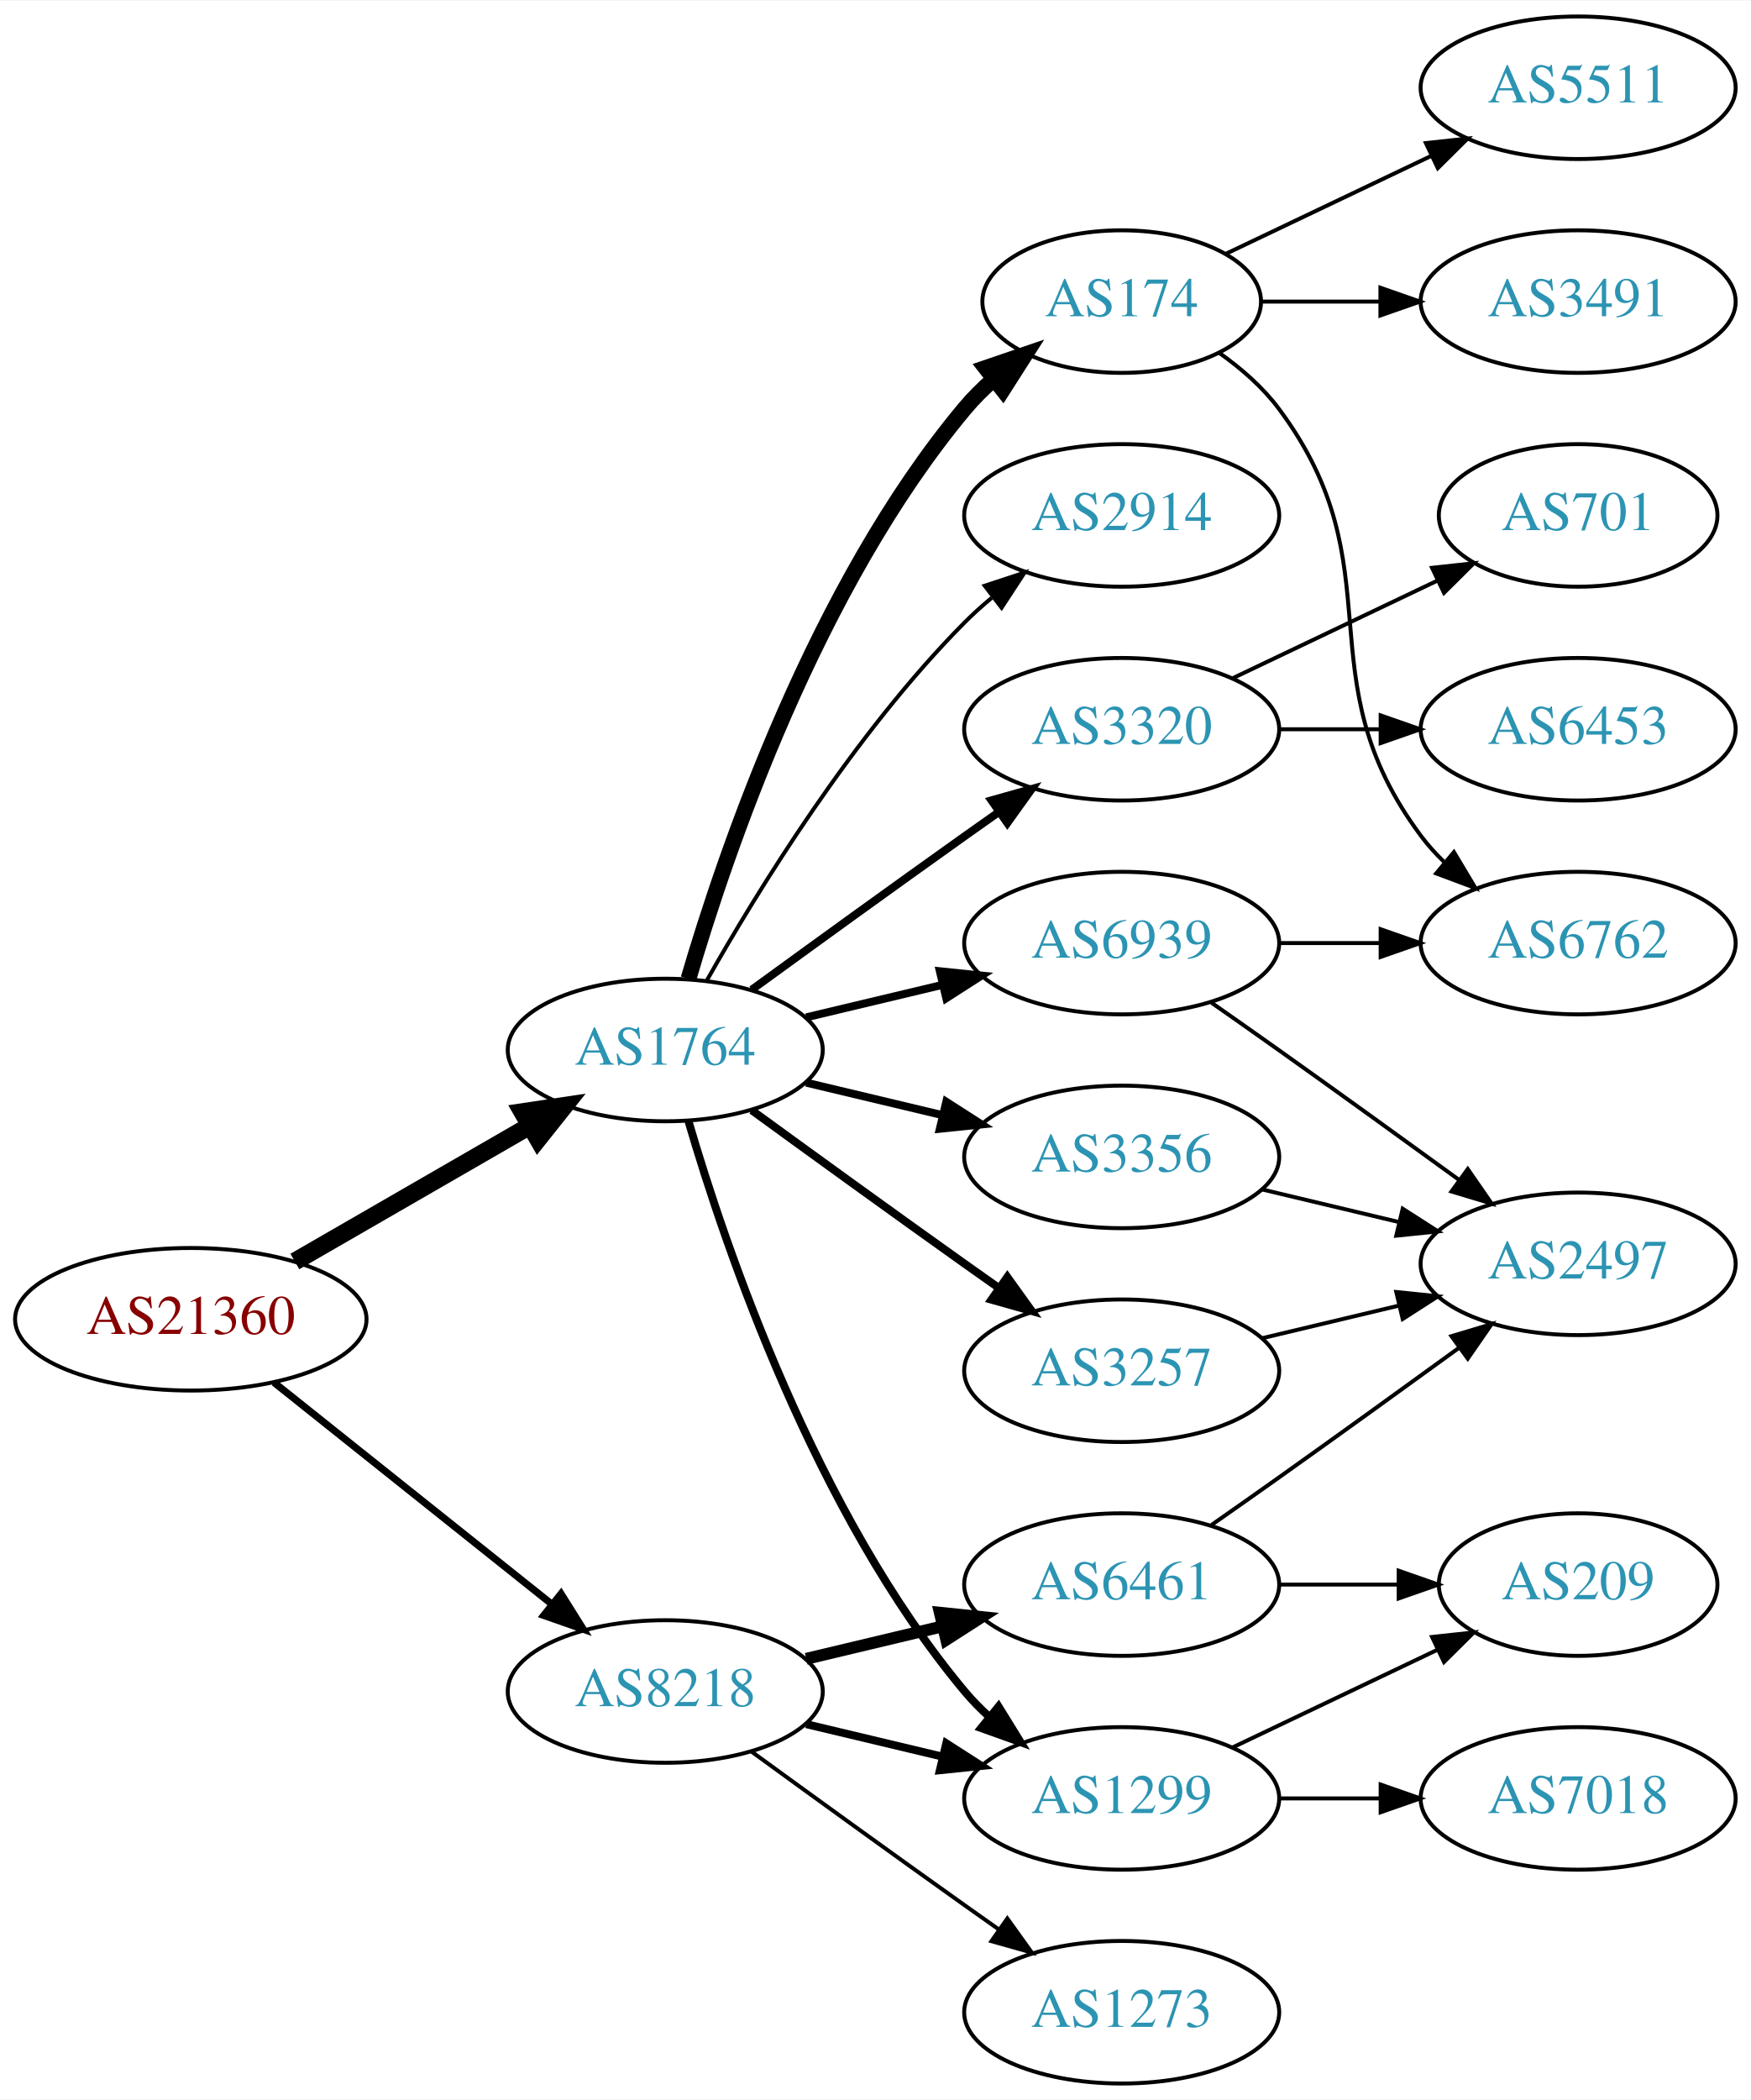
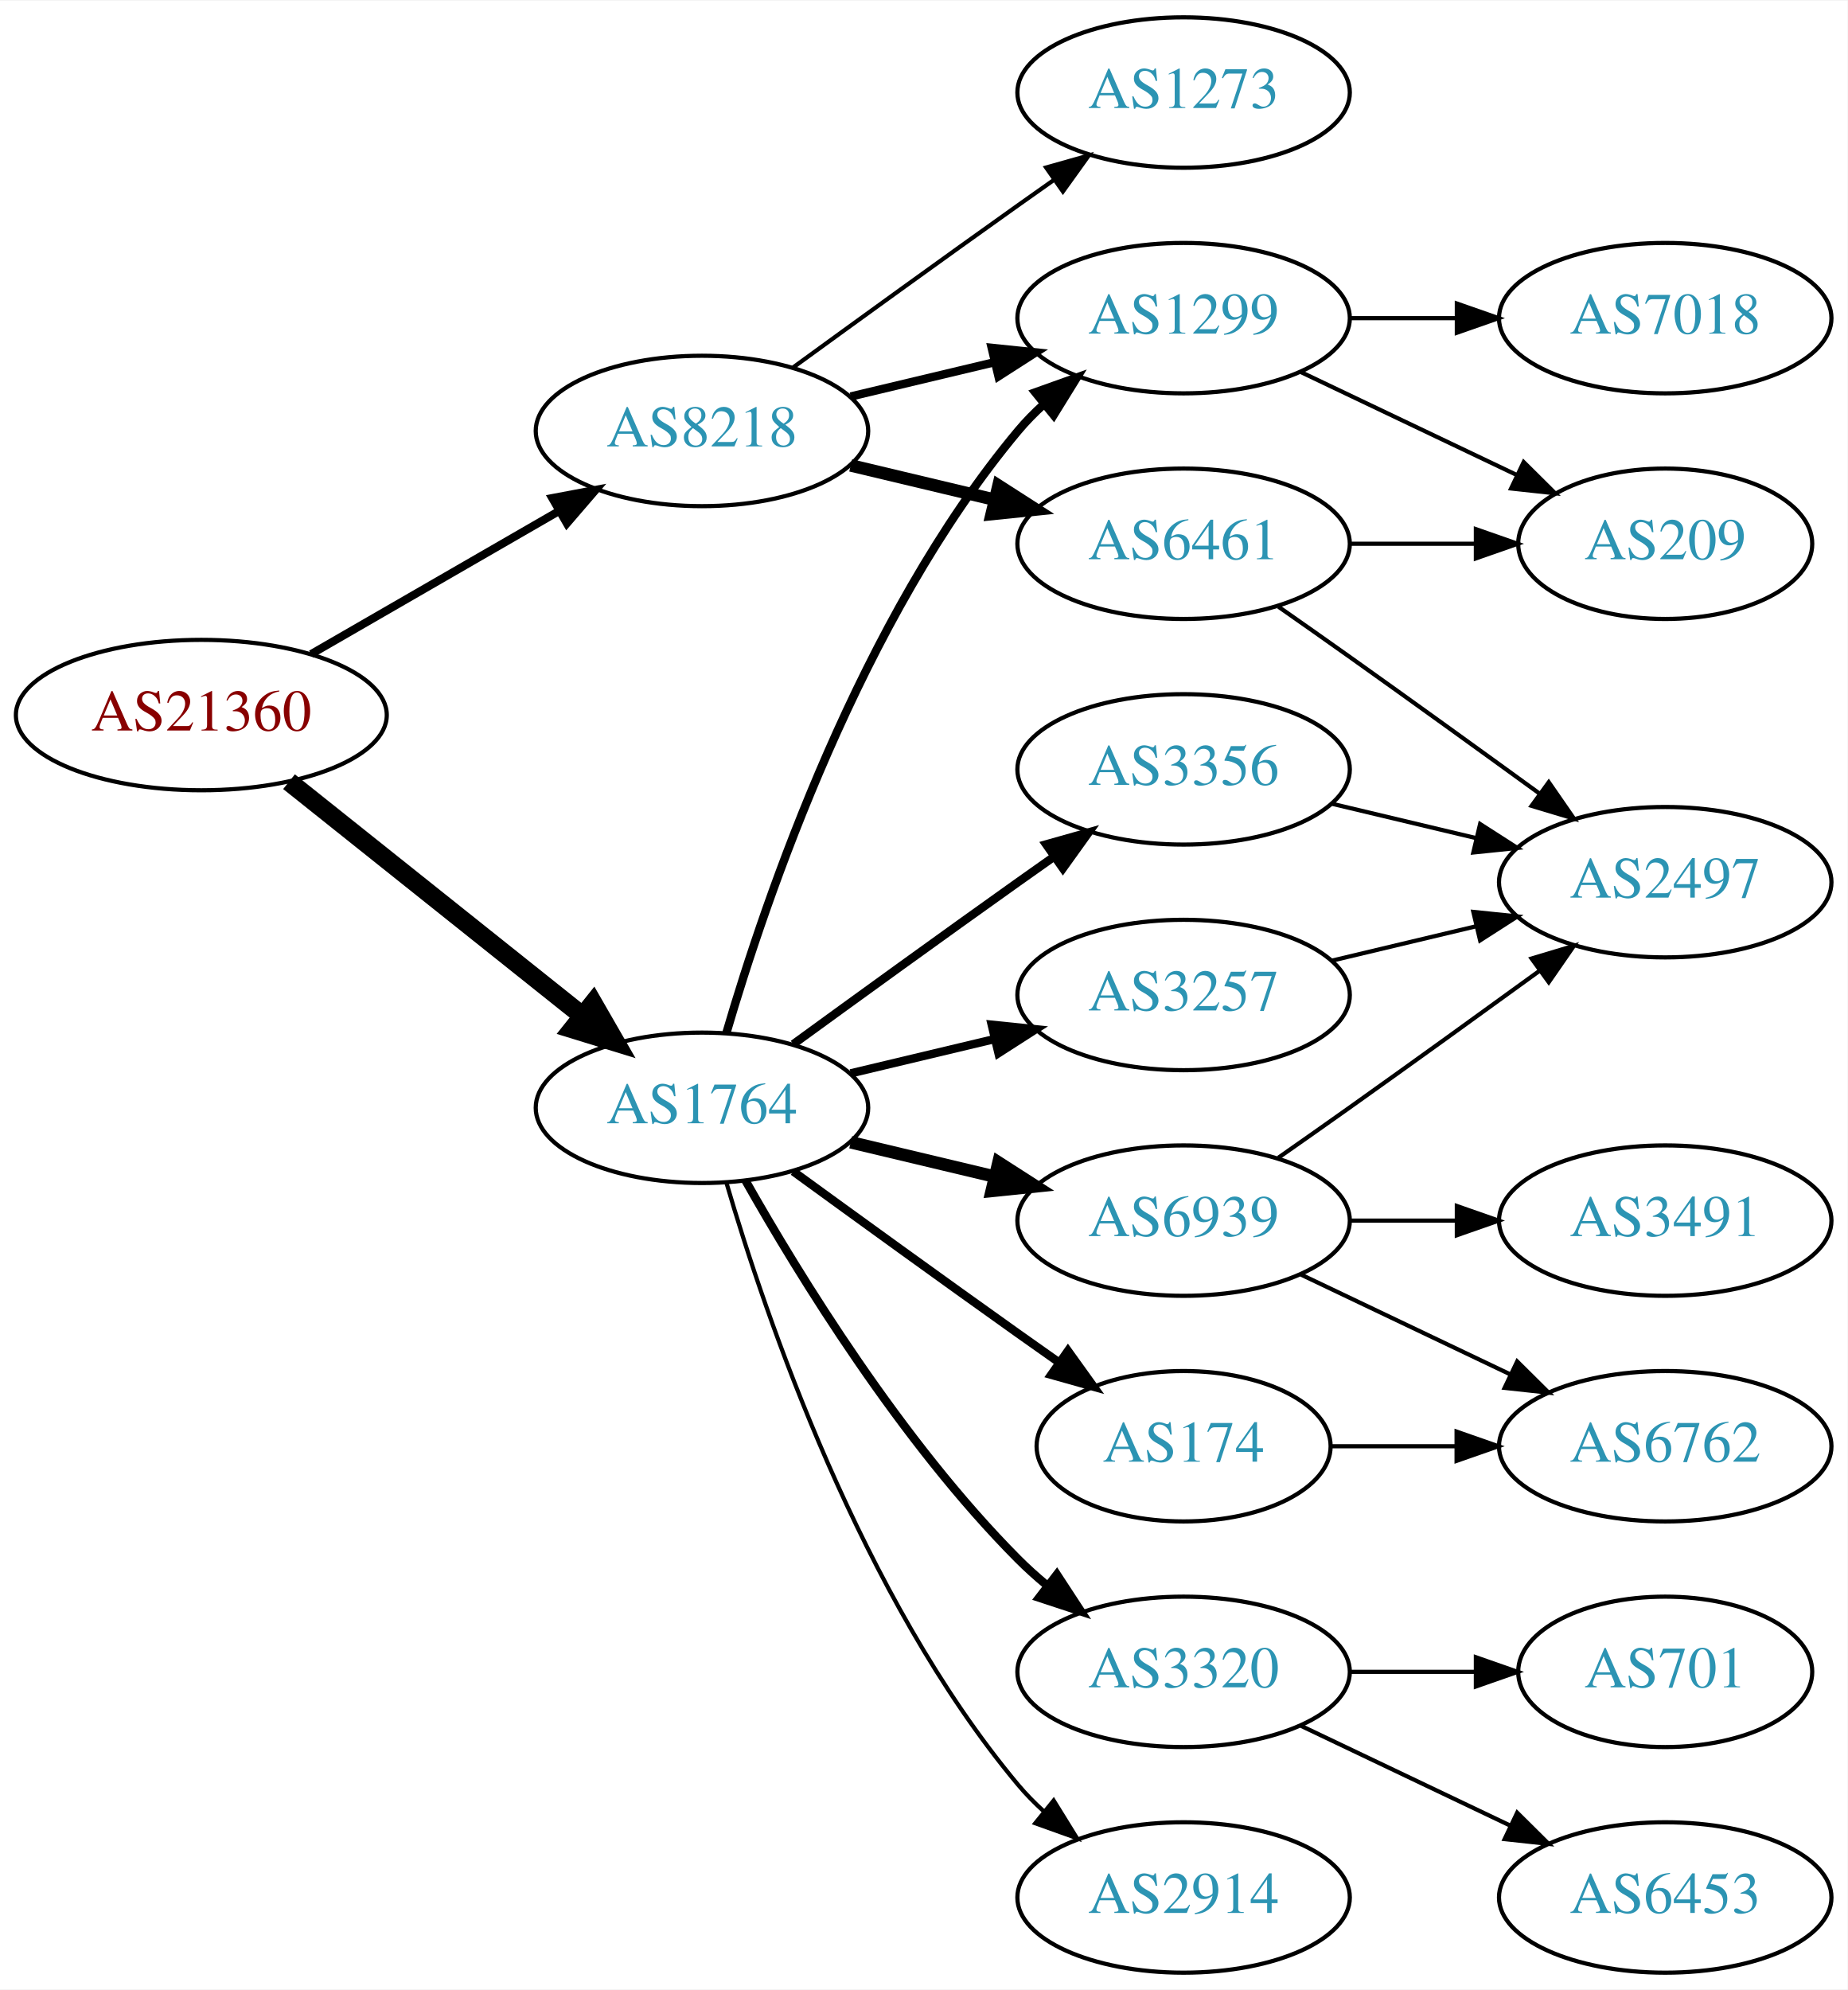
- <svg xmlns="http://www.w3.org/2000/svg" xmlns:xlink="http://www.w3.org/1999/xlink" width="442pt" height="530pt" viewBox="0.00 0.00 442.27 530.00">
-   <g id="graph0" class="graph" transform="scale(1 1) rotate(0) translate(4 526)">
-     <polygon fill="white" stroke="none" points="-4,4 -4,-526 438.271,-526 438.271,4 -4,4" />
+ <svg xmlns="http://www.w3.org/2000/svg" xmlns:xlink="http://www.w3.org/1999/xlink" width="442pt" height="476pt" viewBox="0.00 0.00 442.27 476.00">
+   <g id="graph0" class="graph" transform="scale(1 1) rotate(0) translate(4 472)">
+     <polygon fill="white" stroke="none" points="-4,4 -4,-472 438.271,-472 438.271,4 -4,4" />
    <g id="node1" class="node">
      <g id="a_node1">
        <a xlink:href="/asn/21360" xlink:title="AS21360 ~ Horneckgasse 8 [AT]">
-           <ellipse fill="#ffffff" stroke="black" cx="44.196" cy="-193" rx="44.393" ry="18" />
-           <text text-anchor="middle" x="44.196" y="-189.3" font-family="Times,serif" font-size="14.00" fill="#880000">AS21360</text>
+           <ellipse fill="#ffffff" stroke="black" cx="44.196" cy="-301" rx="44.393" ry="18" />
+           <text text-anchor="middle" x="44.196" y="-297.3" font-family="Times,serif" font-size="14.00" fill="#880000">AS21360</text>
        </a>
      </g>
    </g>
    <g id="node2" class="node">
      <g id="a_node2">
        <a xlink:href="/asn/1764" xlink:title="AS1764 ~ NEXTLAYER-AS [AT]">
-           <ellipse fill="#ffffff" stroke="black" cx="164.039" cy="-261" rx="39.794" ry="18" />
-           <text text-anchor="middle" x="164.039" y="-257.3" font-family="Times,serif" font-size="14.00" fill="#2c94b3">AS1764</text>
+           <ellipse fill="#ffffff" stroke="black" cx="164.039" cy="-207" rx="39.794" ry="18" />
+           <text text-anchor="middle" x="164.039" y="-203.3" font-family="Times,serif" font-size="14.00" fill="#2c94b3">AS1764</text>
        </a>
      </g>
    </g>
    <g id="edge1" class="edge">
-       <path fill="none" stroke="black" stroke-width="4.5" d="M70.476,-207.588C87.796,-217.582 110.947,-230.941 129.763,-241.799" />
-       <polygon fill="black" stroke="black" stroke-width="4.5" points="127.978,-245.314 138.607,-246.902 131.914,-238.493 127.978,-245.314" />
+       <path fill="none" stroke="black" stroke-width="4.5" d="M65.186,-285.054C84.518,-269.634 113.969,-246.141 135.512,-228.957" />
+       <polygon fill="black" stroke="black" stroke-width="4.5" points="137.981,-232.024 143.343,-222.71 133.071,-225.868 137.981,-232.024" />
    </g>
    <g id="node3" class="node">
      <g id="a_node3">
        <a xlink:href="/asn/8218" xlink:title="AS8218 ~ legacy Neotelecoms [FR]">
-           <ellipse fill="#ffffff" stroke="black" cx="164.039" cy="-99" rx="39.794" ry="18" />
-           <text text-anchor="middle" x="164.039" y="-95.3" font-family="Times,serif" font-size="14.00" fill="#2c94b3">AS8218</text>
+           <ellipse fill="#ffffff" stroke="black" cx="164.039" cy="-369" rx="39.794" ry="18" />
+           <text text-anchor="middle" x="164.039" y="-365.3" font-family="Times,serif" font-size="14.00" fill="#2c94b3">AS8218</text>
        </a>
      </g>
    </g>
    <g id="edge2" class="edge">
-       <path fill="none" stroke="black" stroke-width="1.8" d="M65.186,-177.054C84.518,-161.634 113.969,-138.141 135.512,-120.957" />
-       <polygon fill="black" stroke="black" stroke-width="1.8" points="137.708,-123.682 143.343,-114.71 133.343,-118.21 137.708,-123.682" />
+       <path fill="none" stroke="black" stroke-width="1.929" d="M70.476,-315.588C87.796,-325.582 110.947,-338.941 129.763,-349.799" />
+       <polygon fill="black" stroke="black" stroke-width="1.929" points="128.196,-352.935 138.607,-354.902 131.695,-346.872 128.196,-352.935" />
    </g>
    <g id="node4" class="node">
      <g id="a_node4">
-         <a xlink:href="/asn/6939" xlink:title="AS6939 ~ Hurricane Electric LLC [US]">
-           <ellipse fill="#ffffff" stroke="black" cx="279.332" cy="-288" rx="39.794" ry="18" />
-           <text text-anchor="middle" x="279.332" y="-284.3" font-family="Times,serif" font-size="14.00" fill="#2c94b3">AS6939</text>
+         <a xlink:href="/asn/1299" xlink:title="AS1299 ~ Telia Carrier [EU]">
+           <ellipse fill="#ffffff" stroke="black" cx="279.332" cy="-396" rx="39.794" ry="18" />
+           <text text-anchor="middle" x="279.332" y="-392.3" font-family="Times,serif" font-size="14.00" fill="#2c94b3">AS1299</text>
        </a>
      </g>
    </g>
    <g id="edge3" class="edge">
-       <path fill="none" stroke="black" stroke-width="2" d="M199.646,-269.248C210.517,-271.838 222.671,-274.735 234.114,-277.462" />
-       <polygon fill="black" stroke="black" stroke-width="2" points="233.397,-280.889 243.936,-279.803 235.02,-274.08 233.397,-280.889" />
+       <path fill="none" stroke="black" stroke-width="2" d="M169.913,-225.002C179.227,-256.844 202.043,-323.981 239.685,-369 241.555,-371.237 243.654,-373.374 245.88,-375.396" />
+       <polygon fill="black" stroke="black" stroke-width="2" points="243.823,-378.234 253.799,-381.804 248.227,-372.793 243.823,-378.234" />
    </g>
    <g id="node5" class="node">
      <g id="a_node5">
-         <a xlink:href="/asn/174" xlink:title="AS174 ~ Cogent Communications [US]">
-           <ellipse fill="#ffffff" stroke="black" cx="279.332" cy="-450" rx="35.194" ry="18" />
-           <text text-anchor="middle" x="279.332" y="-446.3" font-family="Times,serif" font-size="14.00" fill="#2c94b3">AS174</text>
+         <a xlink:href="/asn/3356" xlink:title="AS3356 ~ Level 3 Parent, LLC [US]">
+           <ellipse fill="#ffffff" stroke="black" cx="279.332" cy="-288" rx="39.794" ry="18" />
+           <text text-anchor="middle" x="279.332" y="-284.3" font-family="Times,serif" font-size="14.00" fill="#2c94b3">AS3356</text>
        </a>
      </g>
    </g>
    <g id="edge4" class="edge">
-       <path fill="none" stroke="black" stroke-width="4" d="M169.913,-279.002C179.227,-310.844 202.043,-377.981 239.685,-423 241.838,-425.574 244.292,-428.017 246.896,-430.303" />
-       <polygon fill="black" stroke="black" stroke-width="4" points="244.98,-433.249 255.007,-436.672 249.303,-427.743 244.98,-433.249" />
+       <path fill="none" stroke="black" stroke-width="2" d="M185.887,-222.222C200.821,-233.091 221.435,-248.025 239.685,-261 242.506,-263.005 245.449,-265.085 248.397,-267.159" />
+       <polygon fill="black" stroke="black" stroke-width="2" points="246.424,-270.05 256.621,-272.926 250.443,-264.319 246.424,-270.05" />
    </g>
    <g id="node6" class="node">
      <g id="a_node6">
-         <a xlink:href="/asn/3257" xlink:title="AS3257 ~ GTT [DE]">
-           <ellipse fill="#ffffff" stroke="black" cx="279.332" cy="-180" rx="39.794" ry="18" />
-           <text text-anchor="middle" x="279.332" y="-176.3" font-family="Times,serif" font-size="14.00" fill="#2c94b3">AS3257</text>
+         <a xlink:href="/asn/3320" xlink:title="AS3320 ~ DTAG [DE]">
+           <ellipse fill="#ffffff" stroke="black" cx="279.332" cy="-72" rx="39.794" ry="18" />
+           <text text-anchor="middle" x="279.332" y="-68.3" font-family="Times,serif" font-size="14.00" fill="#2c94b3">AS3320</text>
        </a>
      </g>
    </g>
    <g id="edge5" class="edge">
-       <path fill="none" stroke="black" stroke-width="2" d="M185.887,-245.778C200.821,-234.909 221.435,-219.975 239.685,-207 242.506,-204.995 245.449,-202.915 248.397,-200.841" />
-       <polygon fill="black" stroke="black" stroke-width="2" points="250.443,-203.681 256.621,-195.074 246.424,-197.95 250.443,-203.681" />
+       <path fill="none" stroke="black" stroke-width="2" d="M174.498,-189.51C187.28,-166.904 211.712,-127.114 239.685,-99 241.796,-96.879 244.092,-94.812 246.477,-92.829" />
+       <polygon fill="black" stroke="black" stroke-width="2" points="248.993,-95.31 254.793,-86.444 244.73,-89.758 248.993,-95.31" />
    </g>
    <g id="node7" class="node">
      <g id="a_node7">
-         <a xlink:href="/asn/2914" xlink:title="AS2914 ~ NTT America, Inc. [US]">
-           <ellipse fill="#ffffff" stroke="black" cx="279.332" cy="-396" rx="39.794" ry="18" />
-           <text text-anchor="middle" x="279.332" y="-392.3" font-family="Times,serif" font-size="14.00" fill="#2c94b3">AS2914</text>
+         <a xlink:href="/asn/3257" xlink:title="AS3257 ~ GTT [DE]">
+           <ellipse fill="#ffffff" stroke="black" cx="279.332" cy="-234" rx="39.794" ry="18" />
+           <text text-anchor="middle" x="279.332" y="-230.3" font-family="Times,serif" font-size="14.00" fill="#2c94b3">AS3257</text>
        </a>
      </g>
    </g>
    <g id="edge6" class="edge">
-       <path fill="none" stroke="black" d="M174.498,-278.49C187.28,-301.096 211.712,-340.886 239.685,-369 241.796,-371.121 244.092,-373.188 246.477,-375.171" />
-       <polygon fill="black" stroke="black" points="244.73,-378.242 254.793,-381.556 248.993,-372.69 244.73,-378.242" />
+       <path fill="none" stroke="black" stroke-width="2" d="M199.646,-215.248C210.517,-217.838 222.671,-220.735 234.114,-223.462" />
+       <polygon fill="black" stroke="black" stroke-width="2" points="233.397,-226.889 243.936,-225.803 235.02,-220.08 233.397,-226.889" />
    </g>
    <g id="node8" class="node">
      <g id="a_node8">
-         <a xlink:href="/asn/3356" xlink:title="AS3356 ~ Level 3 Parent, LLC [US]">
-           <ellipse fill="#ffffff" stroke="black" cx="279.332" cy="-234" rx="39.794" ry="18" />
-           <text text-anchor="middle" x="279.332" y="-230.3" font-family="Times,serif" font-size="14.00" fill="#2c94b3">AS3356</text>
+         <a xlink:href="/asn/6939" xlink:title="AS6939 ~ Hurricane Electric LLC [US]">
+           <ellipse fill="#ffffff" stroke="black" cx="279.332" cy="-180" rx="39.794" ry="18" />
+           <text text-anchor="middle" x="279.332" y="-176.3" font-family="Times,serif" font-size="14.00" fill="#2c94b3">AS6939</text>
        </a>
      </g>
    </g>
    <g id="edge7" class="edge">
-       <path fill="none" stroke="black" stroke-width="2" d="M199.646,-252.752C210.517,-250.162 222.671,-247.265 234.114,-244.538" />
-       <polygon fill="black" stroke="black" stroke-width="2" points="235.02,-247.92 243.936,-242.197 233.397,-241.111 235.02,-247.92" />
+       <path fill="none" stroke="black" stroke-width="3" d="M199.646,-198.752C210.517,-196.162 222.671,-193.265 234.114,-190.538" />
+       <polygon fill="black" stroke="black" stroke-width="3" points="235.02,-193.92 243.936,-188.197 233.397,-187.111 235.02,-193.92" />
    </g>
    <g id="node9" class="node">
      <g id="a_node9">
-         <a xlink:href="/asn/1299" xlink:title="AS1299 ~ Telia Carrier [EU]">
-           <ellipse fill="#ffffff" stroke="black" cx="279.332" cy="-72" rx="39.794" ry="18" />
-           <text text-anchor="middle" x="279.332" y="-68.3" font-family="Times,serif" font-size="14.00" fill="#2c94b3">AS1299</text>
+         <a xlink:href="/asn/2914" xlink:title="AS2914 ~ NTT America, Inc. [US]">
+           <ellipse fill="#ffffff" stroke="black" cx="279.332" cy="-18" rx="39.794" ry="18" />
+           <text text-anchor="middle" x="279.332" y="-14.3" font-family="Times,serif" font-size="14.00" fill="#2c94b3">AS2914</text>
        </a>
      </g>
    </g>
    <g id="edge8" class="edge">
-       <path fill="none" stroke="black" stroke-width="2" d="M169.913,-242.998C179.227,-211.156 202.043,-144.019 239.685,-99 241.555,-96.763 243.654,-94.626 245.88,-92.604" />
-       <polygon fill="black" stroke="black" stroke-width="2" points="248.227,-95.207 253.799,-86.196 243.823,-89.766 248.227,-95.207" />
+       <path fill="none" stroke="black" d="M169.913,-188.998C179.227,-157.156 202.043,-90.019 239.685,-45 241.555,-42.763 243.654,-40.626 245.88,-38.604" />
+       <polygon fill="black" stroke="black" points="248.227,-41.208 253.799,-32.196 243.823,-35.766 248.227,-41.208" />
    </g>
    <g id="node10" class="node">
      <g id="a_node10">
-         <a xlink:href="/asn/3320" xlink:title="AS3320 ~ DTAG [DE]">
+         <a xlink:href="/asn/174" xlink:title="AS174 ~ Cogent Communications [US]">
+           <ellipse fill="#ffffff" stroke="black" cx="279.332" cy="-126" rx="35.194" ry="18" />
+           <text text-anchor="middle" x="279.332" y="-122.3" font-family="Times,serif" font-size="14.00" fill="#2c94b3">AS174</text>
+         </a>
+       </g>
+     </g>
+     <g id="edge9" class="edge">
+       <path fill="none" stroke="black" stroke-width="2" d="M185.887,-191.778C200.821,-180.909 221.435,-165.975 239.685,-153 242.895,-150.718 246.264,-148.339 249.619,-145.982" />
+       <polygon fill="black" stroke="black" stroke-width="2" points="251.647,-148.834 257.83,-140.23 247.631,-143.101 251.647,-148.834" />
+     </g>
+     <g id="edge20" class="edge">
+       <path fill="none" stroke="black" stroke-width="2" d="M199.646,-377.248C210.517,-379.838 222.671,-382.735 234.114,-385.462" />
+       <polygon fill="black" stroke="black" stroke-width="2" points="233.397,-388.889 243.936,-387.803 235.02,-382.08 233.397,-388.889" />
+     </g>
+     <g id="node18" class="node">
+       <g id="a_node18">
+         <a xlink:href="/asn/6461" xlink:title="AS6461 ~ Zayo Bandwidth [US]">
          <ellipse fill="#ffffff" stroke="black" cx="279.332" cy="-342" rx="39.794" ry="18" />
-           <text text-anchor="middle" x="279.332" y="-338.3" font-family="Times,serif" font-size="14.00" fill="#2c94b3">AS3320</text>
-         </a>
-       </g>
-     </g>
-     <g id="edge9" class="edge">
-       <path fill="none" stroke="black" stroke-width="2" d="M185.887,-276.222C200.821,-287.091 221.435,-302.025 239.685,-315 242.506,-317.005 245.449,-319.085 248.397,-321.159" />
-       <polygon fill="black" stroke="black" stroke-width="2" points="246.424,-324.05 256.621,-326.926 250.443,-318.319 246.424,-324.05" />
+           <text text-anchor="middle" x="279.332" y="-338.3" font-family="Times,serif" font-size="14.00" fill="#2c94b3">AS6461</text>
+         </a>
+       </g>
    </g>
    <g id="edge21" class="edge">
-       <path fill="none" stroke="black" stroke-width="2" d="M199.646,-90.752C210.517,-88.162 222.671,-85.265 234.114,-82.538" />
-       <polygon fill="black" stroke="black" stroke-width="2" points="235.02,-85.92 243.936,-80.197 233.397,-79.111 235.02,-85.92" />
+       <path fill="none" stroke="black" stroke-width="3" d="M199.646,-360.752C210.517,-358.162 222.671,-355.265 234.114,-352.538" />
+       <polygon fill="black" stroke="black" stroke-width="3" points="235.02,-355.92 243.936,-350.197 233.397,-349.111 235.02,-355.92" />
    </g>
    <g id="node19" class="node">
      <g id="a_node19">
-         <a xlink:href="/asn/6461" xlink:title="AS6461 ~ Zayo Bandwidth [US]">
-           <ellipse fill="#ffffff" stroke="black" cx="279.332" cy="-126" rx="39.794" ry="18" />
-           <text text-anchor="middle" x="279.332" y="-122.3" font-family="Times,serif" font-size="14.00" fill="#2c94b3">AS6461</text>
+         <a xlink:href="/asn/1273" xlink:title="AS1273 ~ Vodafone Group PLC [EU]">
+           <ellipse fill="#ffffff" stroke="black" cx="279.332" cy="-450" rx="39.794" ry="18" />
+           <text text-anchor="middle" x="279.332" y="-446.3" font-family="Times,serif" font-size="14.00" fill="#2c94b3">AS1273</text>
        </a>
      </g>
    </g>
    <g id="edge22" class="edge">
-       <path fill="none" stroke="black" stroke-width="3" d="M199.646,-107.248C210.517,-109.838 222.671,-112.735 234.114,-115.462" />
-       <polygon fill="black" stroke="black" stroke-width="3" points="233.397,-118.889 243.936,-117.803 235.02,-112.08 233.397,-118.889" />
-     </g>
-     <g id="node20" class="node">
-       <g id="a_node20">
-         <a xlink:href="/asn/1273" xlink:title="AS1273 ~ Vodafone Group PLC [EU]">
-           <ellipse fill="#ffffff" stroke="black" cx="279.332" cy="-18" rx="39.794" ry="18" />
-           <text text-anchor="middle" x="279.332" y="-14.3" font-family="Times,serif" font-size="14.00" fill="#2c94b3">AS1273</text>
-         </a>
-       </g>
-     </g>
-     <g id="edge23" class="edge">
-       <path fill="none" stroke="black" d="M185.887,-83.778C200.821,-72.909 221.435,-57.975 239.685,-45 242.506,-42.995 245.449,-40.915 248.397,-38.841" />
-       <polygon fill="black" stroke="black" points="250.443,-41.681 256.621,-33.074 246.424,-35.95 250.443,-41.681" />
+       <path fill="none" stroke="black" d="M185.887,-384.222C200.821,-395.091 221.435,-410.025 239.685,-423 242.506,-425.005 245.449,-427.085 248.397,-429.159" />
+       <polygon fill="black" stroke="black" points="246.424,-432.05 256.621,-434.926 250.443,-426.319 246.424,-432.05" />
+     </g>
+     <g id="node16" class="node">
+       <g id="a_node16">
+         <a xlink:href="/asn/209" xlink:title="AS209 ~ CenturyLink Communications, LLC [US]">
+           <ellipse fill="#ffffff" stroke="black" cx="394.625" cy="-342" rx="35.194" ry="18" />
+           <text text-anchor="middle" x="394.625" y="-338.3" font-family="Times,serif" font-size="14.00" fill="#2c94b3">AS209</text>
+         </a>
+       </g>
+     </g>
+     <g id="edge17" class="edge">
+       <path fill="none" stroke="black" d="M307.468,-383.066C322.9,-375.71 342.385,-366.423 358.92,-358.541" />
+       <polygon fill="black" stroke="black" points="360.741,-361.551 368.262,-354.089 357.729,-355.232 360.741,-361.551" />
+     </g>
+     <g id="node17" class="node">
+       <g id="a_node17">
+         <a xlink:href="/asn/7018" xlink:title="AS7018 ~ AT&amp;T Services, Inc. [US]">
+           <ellipse fill="#ffffff" stroke="black" cx="394.625" cy="-396" rx="39.794" ry="18" />
+           <text text-anchor="middle" x="394.625" y="-392.3" font-family="Times,serif" font-size="14.00" fill="#2c94b3">AS7018</text>
+         </a>
+       </g>
+     </g>
+     <g id="edge18" class="edge">
+       <path fill="none" stroke="black" d="M319.004,-396C327.207,-396 335.971,-396 344.503,-396" />
+       <polygon fill="black" stroke="black" points="344.742,-399.5 354.742,-396 344.742,-392.5 344.742,-399.5" />
    </g>
    <g id="node11" class="node">
      <g id="a_node11">
        <a xlink:href="/asn/2497" xlink:title="AS2497 ~ Internet Initiative Japan Inc. [JP]">
-           <ellipse fill="#ffffff" stroke="black" cx="394.625" cy="-207" rx="39.794" ry="18" />
-           <text text-anchor="middle" x="394.625" y="-203.3" font-family="Times,serif" font-size="14.00" fill="#2c94b3">AS2497</text>
+           <ellipse fill="#ffffff" stroke="black" cx="394.625" cy="-261" rx="39.794" ry="18" />
+           <text text-anchor="middle" x="394.625" y="-257.3" font-family="Times,serif" font-size="14.00" fill="#2c94b3">AS2497</text>
        </a>
      </g>
    </g>
    <g id="edge10" class="edge">
-       <path fill="none" stroke="black" d="M302.042,-272.926C307.577,-269.057 313.508,-264.889 318.978,-261 334.092,-250.255 350.826,-238.167 364.613,-228.156" />
-       <polygon fill="black" stroke="black" points="366.746,-230.933 372.776,-222.222 362.63,-225.271 366.746,-230.933" />
+       <path fill="none" stroke="black" d="M314.939,-279.752C325.81,-277.162 337.964,-274.265 349.407,-271.538" />
+       <polygon fill="black" stroke="black" points="350.313,-274.92 359.229,-269.197 348.69,-268.111 350.313,-274.92" />
    </g>
    <g id="node12" class="node">
      <g id="a_node12">
-         <a xlink:href="/asn/6762" xlink:title="AS6762 ~ TELECOM ITALIA SPARKLE S.p.A. [IT]">
-           <ellipse fill="#ffffff" stroke="black" cx="394.625" cy="-288" rx="39.794" ry="18" />
-           <text text-anchor="middle" x="394.625" y="-284.3" font-family="Times,serif" font-size="14.00" fill="#2c94b3">AS6762</text>
+         <a xlink:href="/asn/701" xlink:title="AS701 ~ UUNET [US]">
+           <ellipse fill="#ffffff" stroke="black" cx="394.625" cy="-72" rx="35.194" ry="18" />
+           <text text-anchor="middle" x="394.625" y="-68.3" font-family="Times,serif" font-size="14.00" fill="#2c94b3">AS701</text>
        </a>
      </g>
    </g>
    <g id="edge11" class="edge">
-       <path fill="none" stroke="black" d="M319.004,-288C327.207,-288 335.971,-288 344.503,-288" />
-       <polygon fill="black" stroke="black" points="344.742,-291.5 354.742,-288 344.742,-284.5 344.742,-291.5" />
-     </g>
-     <g id="edge12" class="edge">
-       <path fill="none" stroke="black" d="M304.058,-436.989C309.555,-433.081 314.963,-428.378 318.978,-423 349.249,-382.458 324.707,-355.542 354.978,-315 356.723,-312.664 358.73,-310.455 360.893,-308.383" />
-       <polygon fill="black" stroke="black" points="363.253,-310.973 368.694,-301.882 358.771,-305.595 363.253,-310.973" />
+       <path fill="none" stroke="black" d="M319.004,-72C328.709,-72 339.2,-72 349.163,-72" />
+       <polygon fill="black" stroke="black" points="349.299,-75.5 359.299,-72 349.299,-68.5 349.299,-75.5" />
    </g>
    <g id="node13" class="node">
      <g id="a_node13">
-         <a xlink:href="/asn/5511" xlink:title="AS5511 ~ Orange S.A. [FR]">
-           <ellipse fill="#ffffff" stroke="black" cx="394.625" cy="-504" rx="39.794" ry="18" />
-           <text text-anchor="middle" x="394.625" y="-500.3" font-family="Times,serif" font-size="14.00" fill="#2c94b3">AS5511</text>
-         </a>
-       </g>
+         <a xlink:href="/asn/6453" xlink:title="AS6453 ~ TATA COMMUNICATIONS (AMERICA) INC [US]">
+           <ellipse fill="#ffffff" stroke="black" cx="394.625" cy="-18" rx="39.794" ry="18" />
+           <text text-anchor="middle" x="394.625" y="-14.3" font-family="Times,serif" font-size="14.00" fill="#2c94b3">AS6453</text>
+         </a>
+       </g>
+     </g>
+     <g id="edge12" class="edge">
+       <path fill="none" stroke="black" d="M307.468,-59.066C322.462,-51.919 341.283,-42.948 357.506,-35.215" />
+       <polygon fill="black" stroke="black" points="359.188,-38.291 366.71,-30.829 356.177,-31.972 359.188,-38.291" />
    </g>
    <g id="edge13" class="edge">
-       <path fill="none" stroke="black" d="M305.757,-462.119C321.059,-469.413 340.783,-478.814 357.665,-486.86" />
-       <polygon fill="black" stroke="black" points="356.172,-490.026 366.705,-491.169 359.184,-483.707 356.172,-490.026" />
+       <path fill="none" stroke="black" d="M314.939,-242.248C325.81,-244.838 337.964,-247.735 349.407,-250.462" />
+       <polygon fill="black" stroke="black" points="348.69,-253.889 359.229,-252.803 350.313,-247.08 348.69,-253.889" />
+     </g>
+     <g id="edge14" class="edge">
+       <path fill="none" stroke="black" d="M302.042,-195.074C307.577,-198.943 313.508,-203.111 318.978,-207 334.092,-217.745 350.826,-229.833 364.613,-239.844" />
+       <polygon fill="black" stroke="black" points="362.63,-242.729 372.776,-245.778 366.746,-237.067 362.63,-242.729" />
    </g>
    <g id="node14" class="node">
      <g id="a_node14">
-         <a xlink:href="/asn/3491" xlink:title="AS3491 ~ PCCW Global, Inc. [US]">
-           <ellipse fill="#ffffff" stroke="black" cx="394.625" cy="-450" rx="39.794" ry="18" />
-           <text text-anchor="middle" x="394.625" y="-446.3" font-family="Times,serif" font-size="14.00" fill="#2c94b3">AS3491</text>
-         </a>
-       </g>
-     </g>
-     <g id="edge14" class="edge">
-       <path fill="none" stroke="black" d="M314.631,-450C324.008,-450 334.358,-450 344.393,-450" />
-       <polygon fill="black" stroke="black" points="344.681,-453.5 354.681,-450 344.681,-446.5 344.681,-453.5" />
+         <a xlink:href="/asn/6762" xlink:title="AS6762 ~ TELECOM ITALIA SPARKLE S.p.A. [IT]">
+           <ellipse fill="#ffffff" stroke="black" cx="394.625" cy="-126" rx="39.794" ry="18" />
+           <text text-anchor="middle" x="394.625" y="-122.3" font-family="Times,serif" font-size="14.00" fill="#2c94b3">AS6762</text>
+         </a>
+       </g>
    </g>
    <g id="edge15" class="edge">
-       <path fill="none" stroke="black" d="M314.939,-188.248C325.81,-190.838 337.964,-193.735 349.407,-196.462" />
-       <polygon fill="black" stroke="black" points="348.69,-199.889 359.229,-198.803 350.313,-193.08 348.69,-199.889" />
-     </g>
-     <g id="edge18" class="edge">
-       <path fill="none" stroke="black" d="M314.939,-225.752C325.81,-223.162 337.964,-220.265 349.407,-217.538" />
-       <polygon fill="black" stroke="black" points="350.313,-220.92 359.229,-215.197 348.69,-214.111 350.313,-220.92" />
+       <path fill="none" stroke="black" d="M307.468,-167.066C322.462,-159.919 341.283,-150.948 357.506,-143.215" />
+       <polygon fill="black" stroke="black" points="359.188,-146.291 366.71,-138.829 356.177,-139.972 359.188,-146.291" />
    </g>
    <g id="node15" class="node">
      <g id="a_node15">
-         <a xlink:href="/asn/209" xlink:title="AS209 ~ CenturyLink Communications, LLC [US]">
-           <ellipse fill="#ffffff" stroke="black" cx="394.625" cy="-126" rx="35.194" ry="18" />
-           <text text-anchor="middle" x="394.625" y="-122.3" font-family="Times,serif" font-size="14.00" fill="#2c94b3">AS209</text>
+         <a xlink:href="/asn/3491" xlink:title="AS3491 ~ PCCW Global, Inc. [US]">
+           <ellipse fill="#ffffff" stroke="black" cx="394.625" cy="-180" rx="39.794" ry="18" />
+           <text text-anchor="middle" x="394.625" y="-176.3" font-family="Times,serif" font-size="14.00" fill="#2c94b3">AS3491</text>
        </a>
      </g>
    </g>
    <g id="edge16" class="edge">
-       <path fill="none" stroke="black" d="M307.468,-84.934C322.9,-92.29 342.385,-101.577 358.92,-109.459" />
-       <polygon fill="black" stroke="black" points="357.729,-112.768 368.262,-113.911 360.741,-106.449 357.729,-112.768" />
-     </g>
-     <g id="node16" class="node">
-       <g id="a_node16">
-         <a xlink:href="/asn/7018" xlink:title="AS7018 ~ AT&amp;T Services, Inc. [US]">
-           <ellipse fill="#ffffff" stroke="black" cx="394.625" cy="-72" rx="39.794" ry="18" />
-           <text text-anchor="middle" x="394.625" y="-68.3" font-family="Times,serif" font-size="14.00" fill="#2c94b3">AS7018</text>
-         </a>
-       </g>
-     </g>
-     <g id="edge17" class="edge">
-       <path fill="none" stroke="black" d="M319.004,-72C327.207,-72 335.971,-72 344.503,-72" />
-       <polygon fill="black" stroke="black" points="344.742,-75.5 354.742,-72 344.742,-68.5 344.742,-75.5" />
-     </g>
-     <g id="node17" class="node">
-       <g id="a_node17">
-         <a xlink:href="/asn/701" xlink:title="AS701 ~ UUNET [US]">
-           <ellipse fill="#ffffff" stroke="black" cx="394.625" cy="-396" rx="35.194" ry="18" />
-           <text text-anchor="middle" x="394.625" y="-392.3" font-family="Times,serif" font-size="14.00" fill="#2c94b3">AS701</text>
-         </a>
-       </g>
+       <path fill="none" stroke="black" d="M319.004,-180C327.207,-180 335.971,-180 344.503,-180" />
+       <polygon fill="black" stroke="black" points="344.742,-183.5 354.742,-180 344.742,-176.5 344.742,-183.5" />
    </g>
    <g id="edge19" class="edge">
-       <path fill="none" stroke="black" d="M307.468,-354.934C322.9,-362.29 342.385,-371.577 358.92,-379.459" />
-       <polygon fill="black" stroke="black" points="357.729,-382.768 368.262,-383.911 360.741,-376.449 357.729,-382.768" />
-     </g>
-     <g id="node18" class="node">
-       <g id="a_node18">
-         <a xlink:href="/asn/6453" xlink:title="AS6453 ~ TATA COMMUNICATIONS (AMERICA) INC [US]">
-           <ellipse fill="#ffffff" stroke="black" cx="394.625" cy="-342" rx="39.794" ry="18" />
-           <text text-anchor="middle" x="394.625" y="-338.3" font-family="Times,serif" font-size="14.00" fill="#2c94b3">AS6453</text>
-         </a>
-       </g>
-     </g>
-     <g id="edge20" class="edge">
-       <path fill="none" stroke="black" d="M319.004,-342C327.207,-342 335.971,-342 344.503,-342" />
-       <polygon fill="black" stroke="black" points="344.742,-345.5 354.742,-342 344.742,-338.5 344.742,-345.5" />
+       <path fill="none" stroke="black" d="M314.631,-126C324.008,-126 334.358,-126 344.393,-126" />
+       <polygon fill="black" stroke="black" points="344.681,-129.5 354.681,-126 344.681,-122.5 344.681,-129.5" />
    </g>
    <g id="edge24" class="edge">
-       <path fill="none" stroke="black" d="M302.042,-141.074C307.577,-144.943 313.508,-149.111 318.978,-153 334.092,-163.745 350.826,-175.833 364.613,-185.844" />
-       <polygon fill="black" stroke="black" points="362.63,-188.729 372.776,-191.778 366.746,-183.067 362.63,-188.729" />
-     </g>
-     <g id="edge25" class="edge">
-       <path fill="none" stroke="black" d="M319.004,-126C328.709,-126 339.2,-126 349.163,-126" />
-       <polygon fill="black" stroke="black" points="349.299,-129.5 359.299,-126 349.299,-122.5 349.299,-129.5" />
+       <path fill="none" stroke="black" d="M302.042,-326.926C307.577,-323.057 313.508,-318.889 318.978,-315 334.092,-304.255 350.826,-292.167 364.613,-282.156" />
+       <polygon fill="black" stroke="black" points="366.746,-284.933 372.776,-276.222 362.63,-279.271 366.746,-284.933" />
+     </g>
+     <g id="edge23" class="edge">
+       <path fill="none" stroke="black" d="M319.004,-342C328.709,-342 339.2,-342 349.163,-342" />
+       <polygon fill="black" stroke="black" points="349.299,-345.5 359.299,-342 349.299,-338.5 349.299,-345.5" />
    </g>
  </g>
</svg>
